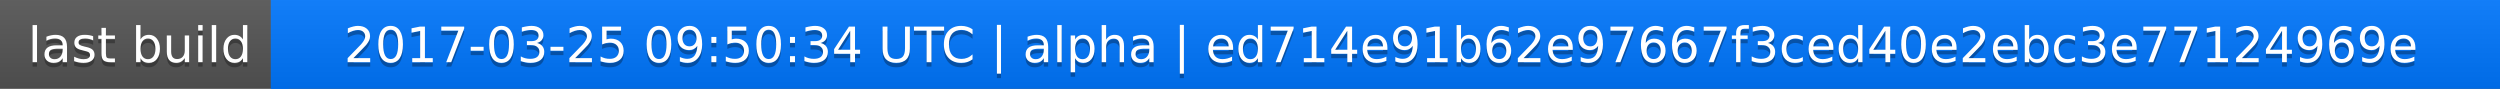
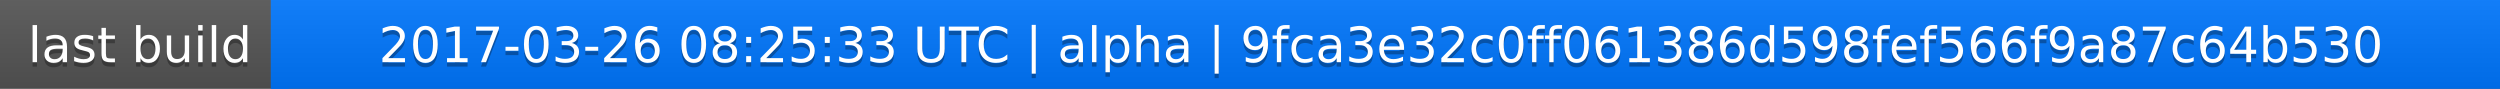
<svg xmlns="http://www.w3.org/2000/svg" width="563" height="20">
  <linearGradient id="a" x2="0" y2="100%">
    <stop offset="0" stop-color="#bbb" stop-opacity=".1" />
    <stop offset="1" stop-opacity=".1" />
  </linearGradient>
  <rect rx="0" width="563" height="20" fill="#555" />
  <rect rx="0" x="61" width="502" height="20" fill="#07f" />
  <path fill="#07f" d="M61 0h4v20h-4z" />
  <rect rx="0" width="563" height="20" fill="url(#a)" />
  <g fill="#fff" text-anchor="middle" font-family="DejaVu Sans,Verdana,Geneva,sans-serif" font-size="11">
    <text x="31.5" y="15" fill="#010101" fill-opacity=".3">last build</text>
    <text x="31.5" y="14">last build</text>
-     <text x="311" y="15" fill="#010101" fill-opacity=".3">2017-03-25 09:50:34 UTC | alpha | ed714e91b62e97667f3ced40e2ebc3e77124969e</text>
-     <text x="311" y="14">2017-03-25 09:50:34 UTC | alpha | ed714e91b62e97667f3ced40e2ebc3e77124969e</text>
+     <text x="311" y="15" fill="#010101" fill-opacity=".3">2017-03-26 08:25:33 UTC | alpha | 9fca3e32c0ff061386d598fef566f9a87c64b530</text>
+     <text x="311" y="14">2017-03-26 08:25:33 UTC | alpha | 9fca3e32c0ff061386d598fef566f9a87c64b530</text>
  </g>
</svg>
